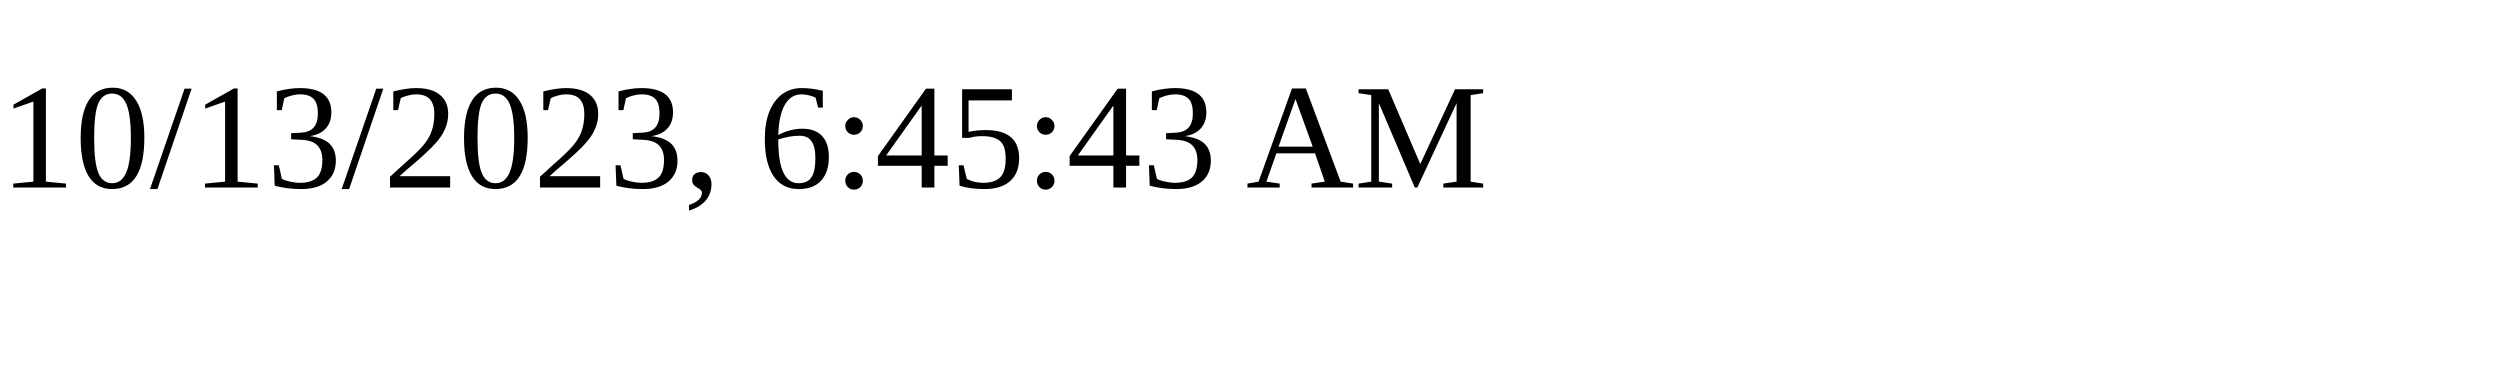
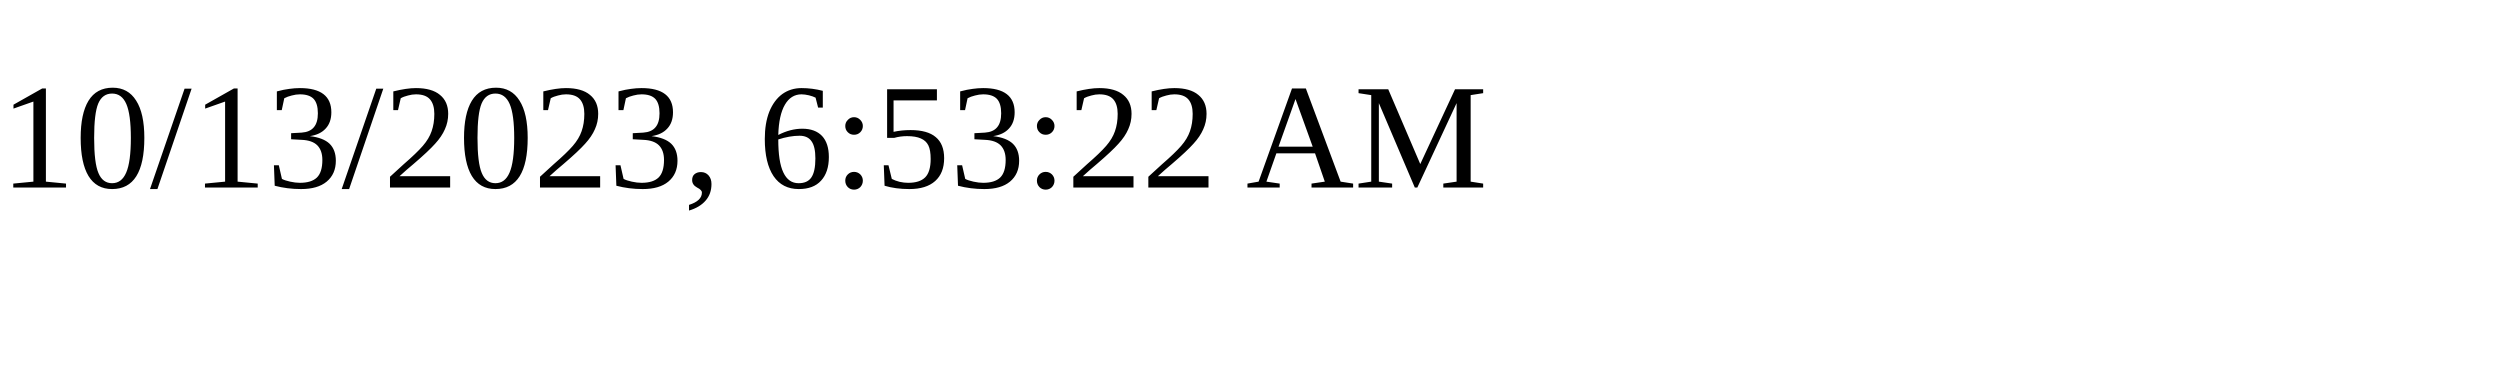
<svg xmlns="http://www.w3.org/2000/svg" height="30" width="200">
-   <text x="0" y="15">10/13/2023, 6:45:43 AM</text>
+   <text x="0" y="15">10/13/2023, 6:53:22 AM</text>
</svg>
